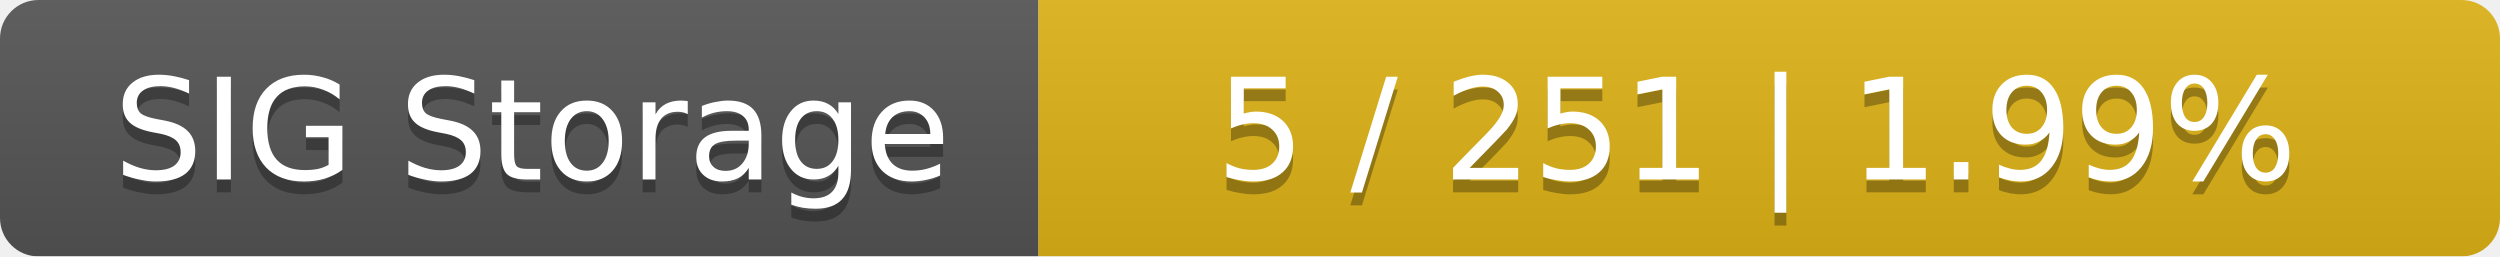
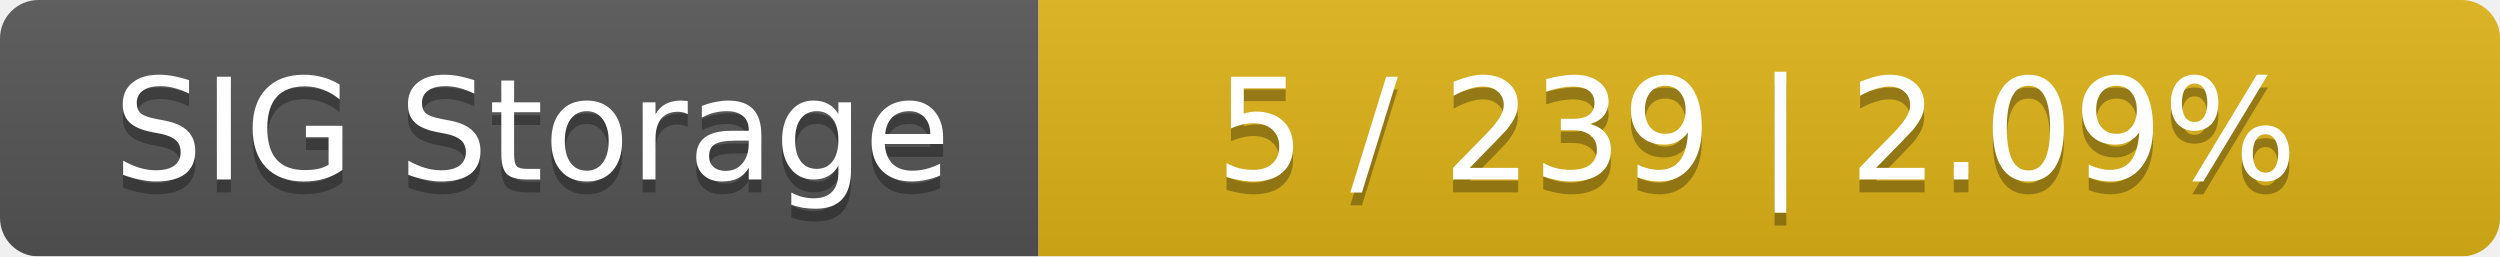
<svg xmlns="http://www.w3.org/2000/svg" width="195" height="20">
  <linearGradient id="smooth" x2="0" y2="100%">
    <stop offset="0" stop-color="#bbb" stop-opacity=".1" />
    <stop offset="1" stop-opacity=".1" />
  </linearGradient>
  <mask id="round">
    <rect width="195" height="20" rx="3" fill="#fff" />
  </mask>
  <g mask="url(#round)">
    <rect width="81" height="20" fill="#555" />
    <rect x="81" width="114" height="20" fill="#dfb317" />
    <rect width="195" height="20" fill="url(#smooth)" />
  </g>
  <g fill="#fff" text-anchor="middle" font-family="DejaVu Sans,Verdana,Geneva,sans-serif" font-size="11">
    <text x="41.5" y="15" fill="#010101" fill-opacity=".3">SIG Storage</text>
    <text x="41.5" y="14">SIG Storage</text>
-     <text x="137" y="15" fill="#010101" fill-opacity=".3">5 / 251    |    1.99%</text>
-     <text x="137" y="14">5 / 251    |    1.99%</text>
+     <text x="137" y="15" fill="#010101" fill-opacity=".3">5 / 239    |    2.09%</text>
+     <text x="137" y="14">5 / 239    |    2.09%</text>
  </g>
</svg>
